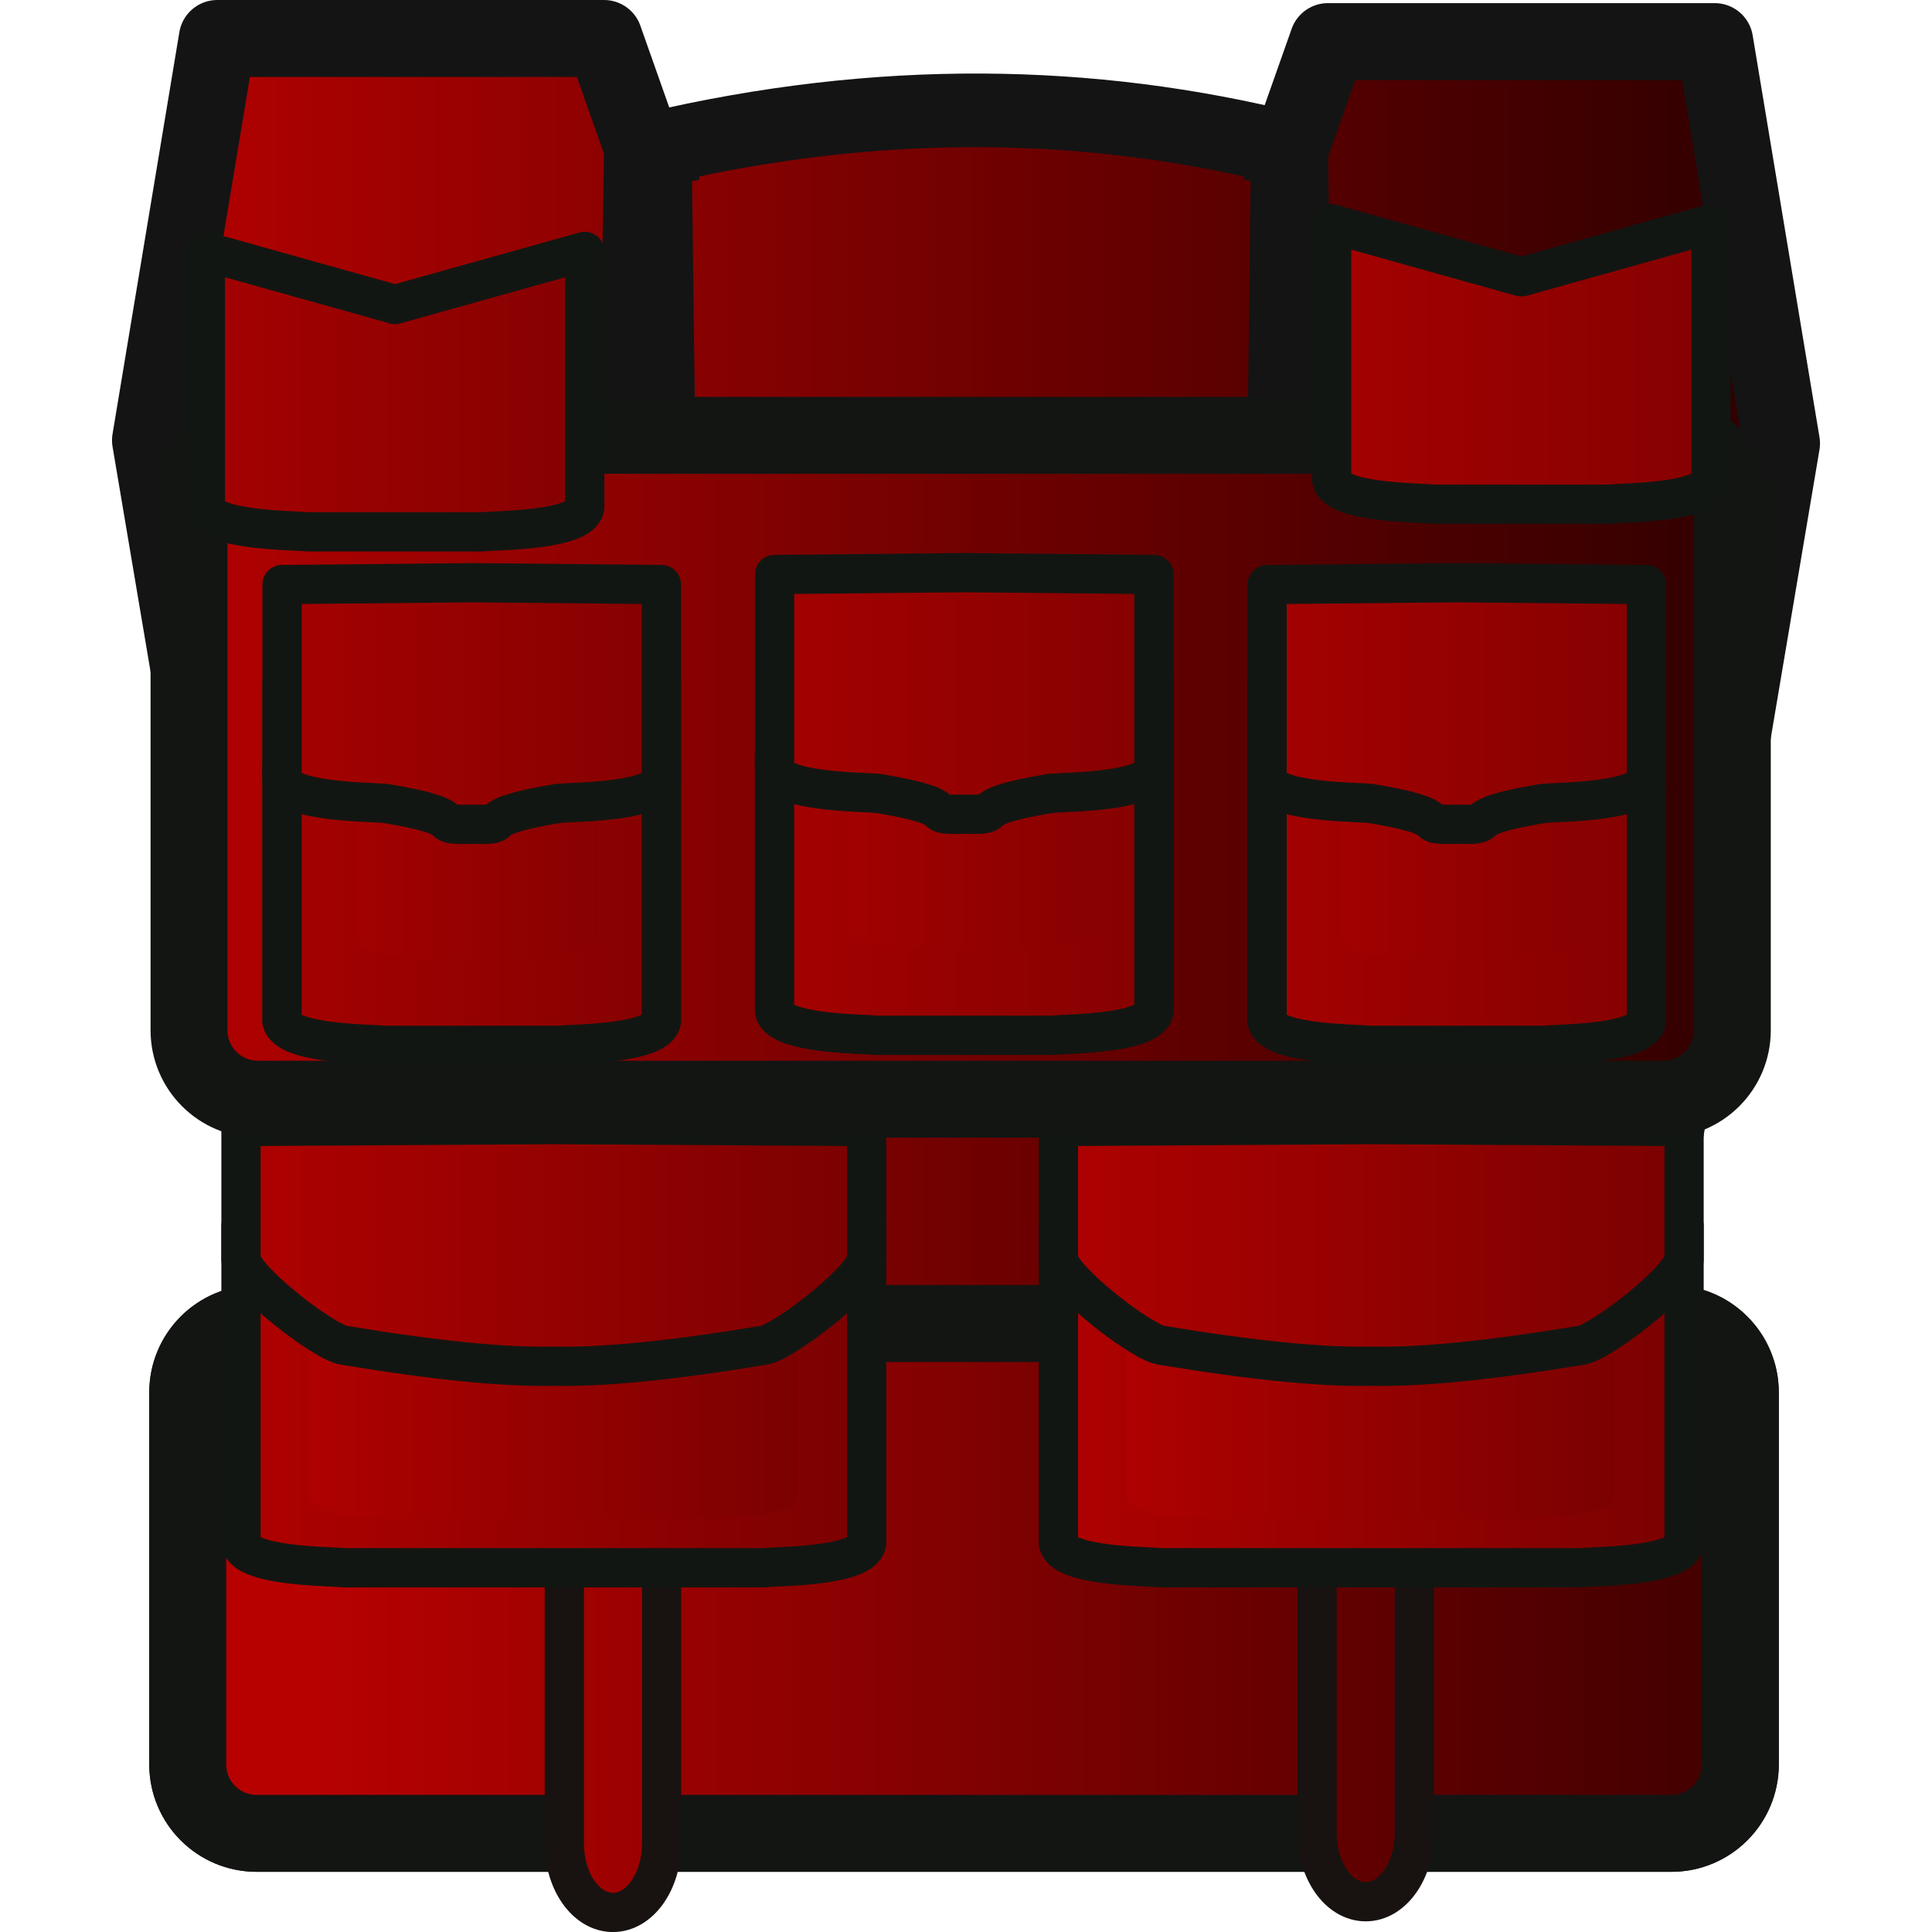
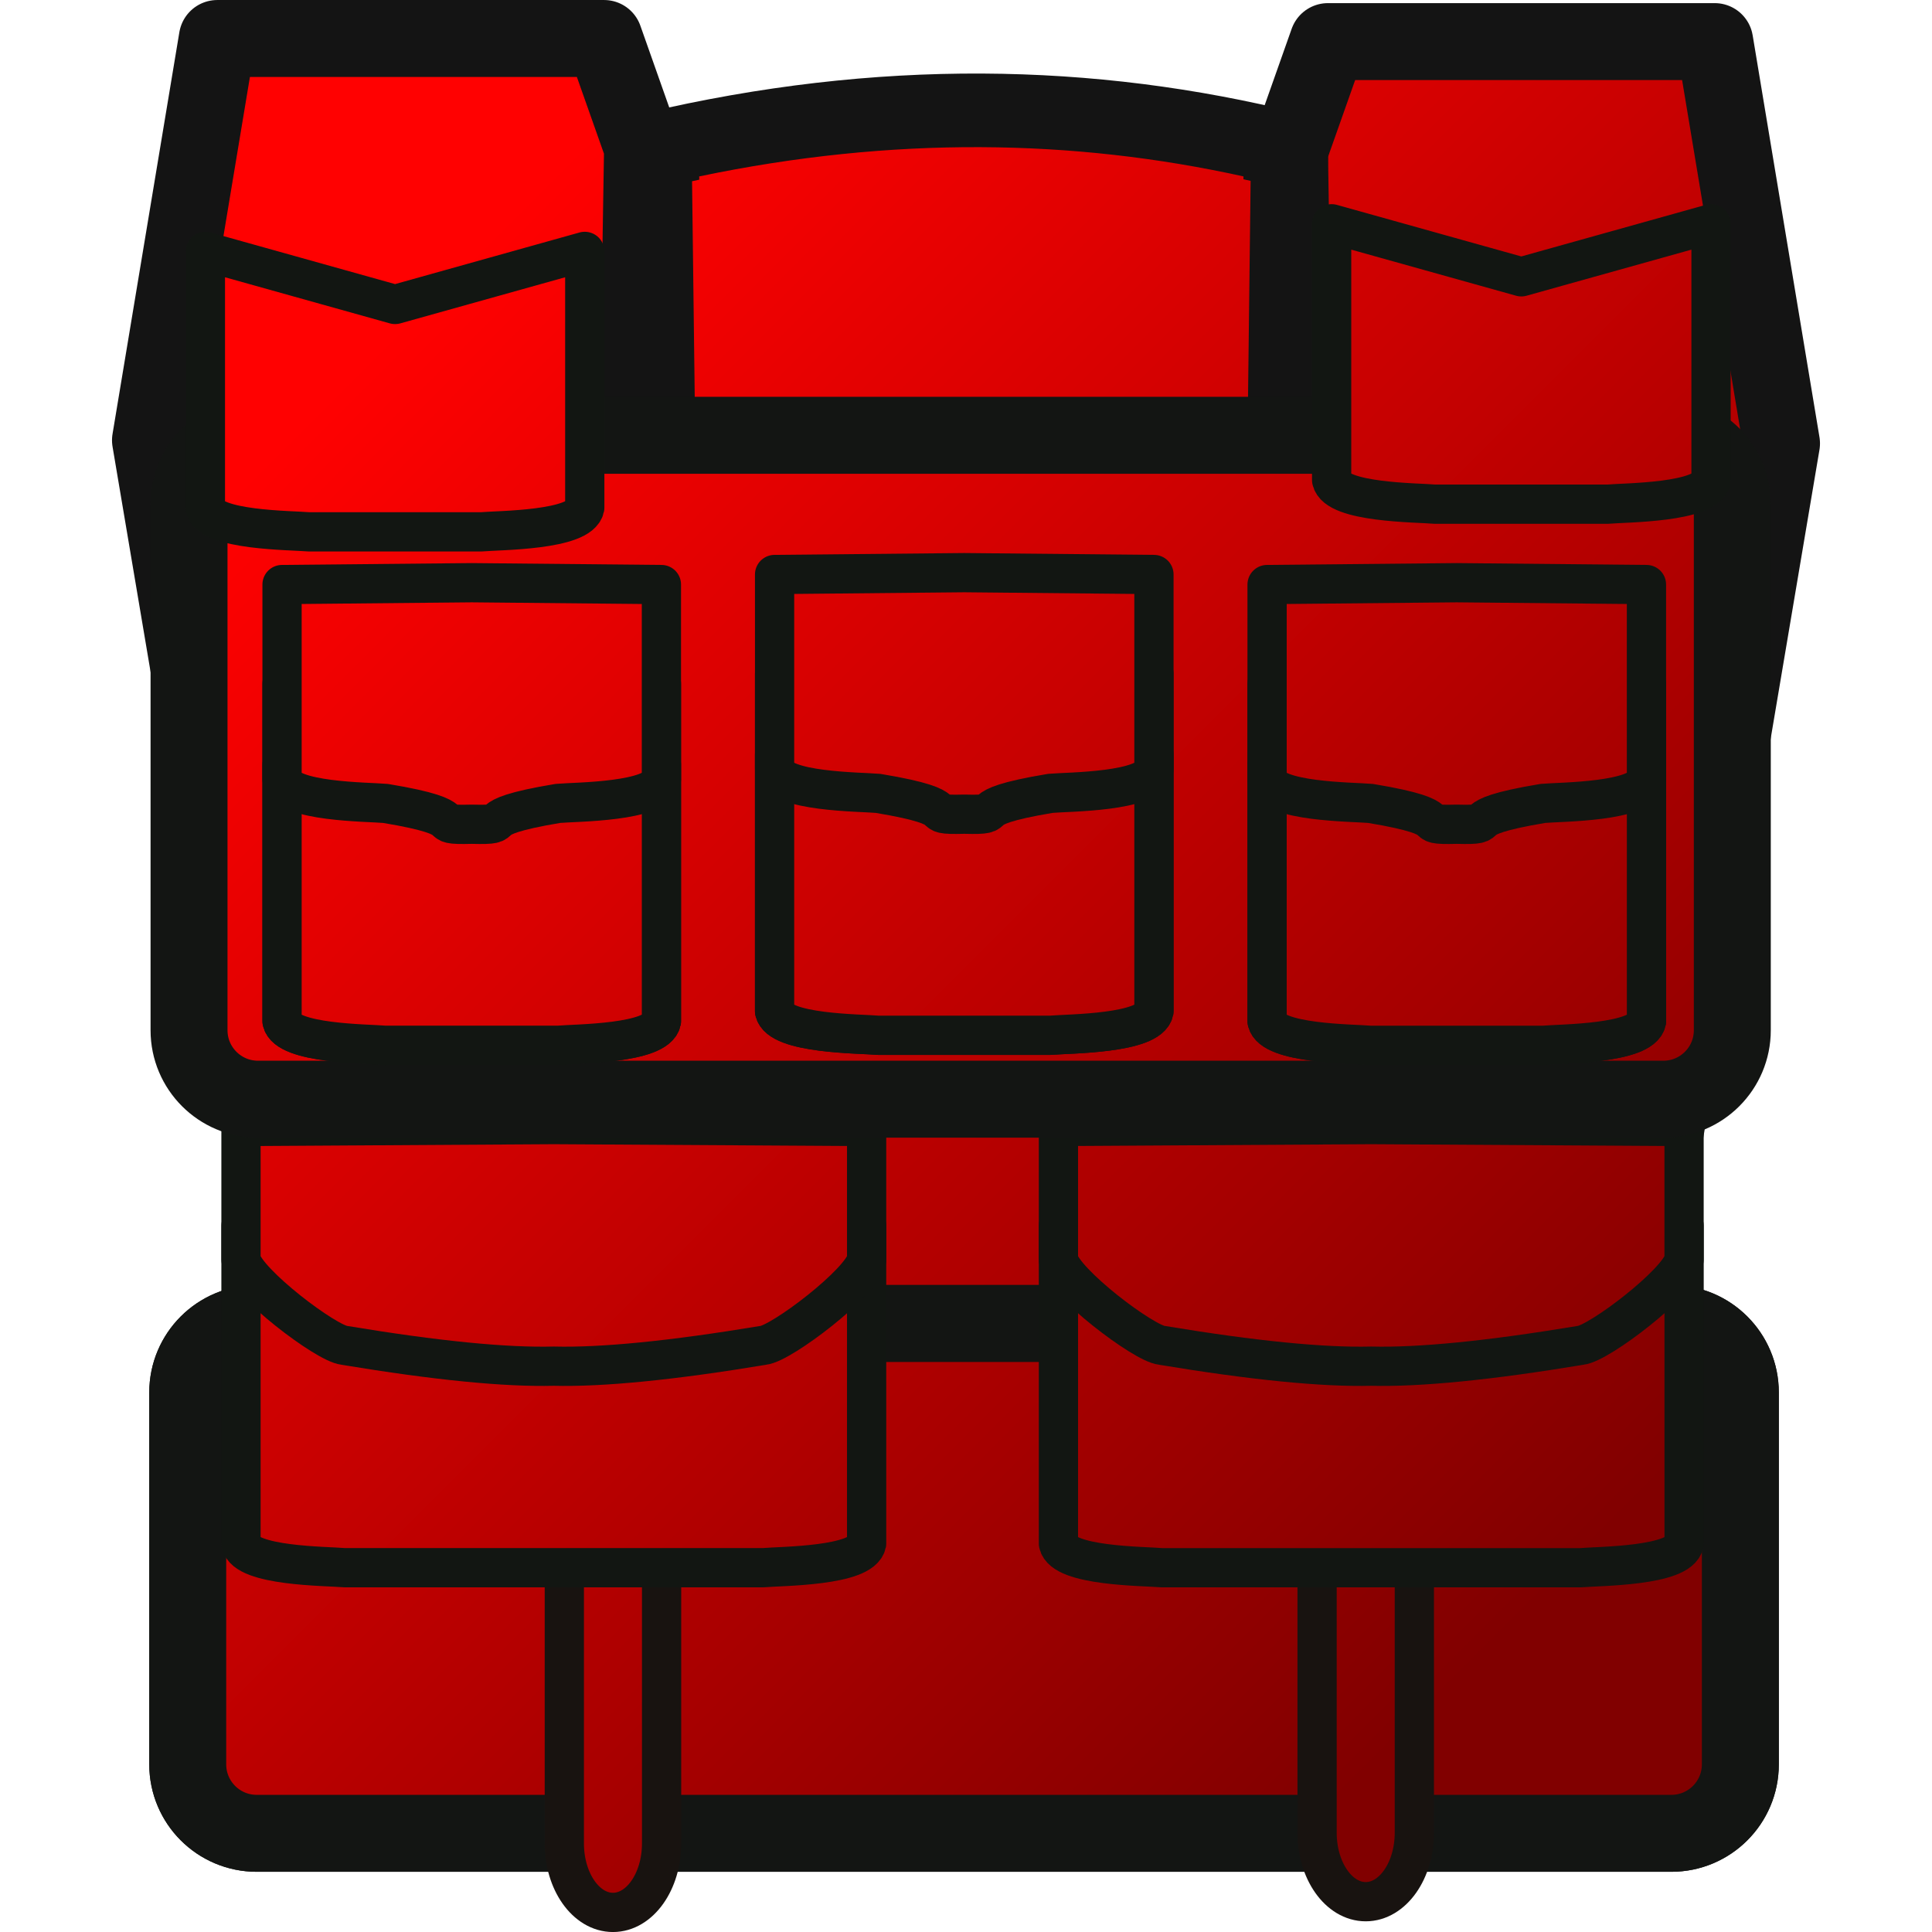
<svg xmlns="http://www.w3.org/2000/svg" xmlns:xlink="http://www.w3.org/1999/xlink" xml:space="preserve" width="64" height="64">
  <defs>
-     <linearGradient id="a">
-       <stop offset="0" style="stop-color:#b70101;stop-opacity:1" />
-       <stop offset="1" style="stop-color:#2b0000;stop-opacity:1" />
+     <linearGradient id="b">
+       <stop offset="0" style="stop-color:#ff0101;stop-opacity:1" />
+       <stop offset="1" style="stop-color:#810000;stop-opacity:1" />
    </linearGradient>
-     <linearGradient xlink:href="#a" id="b" x1="139.748" x2="341.78" y1="176.739" y2="176.739" gradientUnits="userSpaceOnUse" />
-     <linearGradient xlink:href="#a" id="c" x1="139.748" x2="341.78" y1="176.739" y2="176.739" gradientTransform="matrix(1.0197 0 0 1.0197 -5.373 -4.256)" gradientUnits="userSpaceOnUse" />
-     <linearGradient xlink:href="#a" id="d" x1="139.748" x2="341.78" y1="176.739" y2="176.739" gradientTransform="matrix(1.0197 0 0 1.0197 -5.373 -4.256)" gradientUnits="userSpaceOnUse" />
-     <linearGradient xlink:href="#a" id="f" x1="139.748" x2="341.78" y1="176.739" y2="176.739" gradientUnits="userSpaceOnUse" />
-     <linearGradient xlink:href="#a" id="g" x1="139.748" x2="341.78" y1="176.739" y2="176.739" gradientUnits="userSpaceOnUse" />
-     <linearGradient xlink:href="#a" id="h" x1="139.748" x2="341.78" y1="176.739" y2="176.739" gradientUnits="userSpaceOnUse" />
-     <linearGradient xlink:href="#a" id="e" x1="139.748" x2="341.78" y1="176.739" y2="176.739" gradientUnits="userSpaceOnUse" />
-     <linearGradient xlink:href="#a" id="j" x1="139.748" x2="341.78" y1="176.739" y2="176.739" gradientUnits="userSpaceOnUse" />
-     <linearGradient xlink:href="#a" id="k" x1="139.748" x2="341.78" y1="176.739" y2="176.739" gradientUnits="userSpaceOnUse" />
-     <linearGradient xlink:href="#a" id="l" x1="139.748" x2="341.78" y1="176.739" y2="176.739" gradientUnits="userSpaceOnUse" />
-     <linearGradient xlink:href="#a" id="m" x1="139.748" x2="341.78" y1="176.739" y2="176.739" gradientUnits="userSpaceOnUse" />
-     <linearGradient xlink:href="#a" id="n" x1="139.748" x2="341.78" y1="176.739" y2="176.739" gradientUnits="userSpaceOnUse" />
-     <linearGradient xlink:href="#a" id="o" x1="139.748" x2="341.78" y1="176.739" y2="176.739" gradientUnits="userSpaceOnUse" />
-     <linearGradient xlink:href="#a" id="p" x1="139.748" x2="341.78" y1="176.739" y2="176.739" gradientUnits="userSpaceOnUse" />
-     <linearGradient xlink:href="#a" id="i" x1="139.748" x2="341.78" y1="176.739" y2="176.739" gradientUnits="userSpaceOnUse" />
-     <linearGradient xlink:href="#a" id="r" x1="139.748" x2="341.78" y1="176.739" y2="176.739" gradientUnits="userSpaceOnUse" />
-     <linearGradient xlink:href="#a" id="s" x1="139.748" x2="341.78" y1="176.739" y2="176.739" gradientUnits="userSpaceOnUse" />
-     <linearGradient xlink:href="#a" id="t" x1="139.748" x2="341.78" y1="176.739" y2="176.739" gradientUnits="userSpaceOnUse" />
-     <linearGradient xlink:href="#a" id="u" x1="139.748" x2="341.78" y1="176.739" y2="176.739" gradientUnits="userSpaceOnUse" />
-     <linearGradient xlink:href="#a" id="v" x1="139.748" x2="341.78" y1="176.739" y2="176.739" gradientUnits="userSpaceOnUse" />
-     <linearGradient xlink:href="#a" id="w" x1="139.748" x2="341.78" y1="176.739" y2="176.739" gradientUnits="userSpaceOnUse" />
-     <linearGradient xlink:href="#a" id="x" x1="139.748" x2="341.78" y1="176.739" y2="176.739" gradientUnits="userSpaceOnUse" />
-     <linearGradient xlink:href="#a" id="y" x1="139.748" x2="341.78" y1="176.739" y2="176.739" gradientUnits="userSpaceOnUse" />
-     <linearGradient xlink:href="#a" id="z" x1="139.748" x2="341.78" y1="176.739" y2="176.739" gradientUnits="userSpaceOnUse" />
-     <linearGradient xlink:href="#a" id="q" x1="139.748" x2="341.78" y1="176.739" y2="176.739" gradientUnits="userSpaceOnUse" />
-     <linearGradient xlink:href="#a" id="B" x1="139.748" x2="341.78" y1="176.739" y2="176.739" gradientUnits="userSpaceOnUse" />
-     <linearGradient xlink:href="#a" id="C" x1="139.748" x2="341.78" y1="176.739" y2="176.739" gradientUnits="userSpaceOnUse" />
-     <linearGradient xlink:href="#a" id="D" x1="139.748" x2="341.78" y1="176.739" y2="176.739" gradientUnits="userSpaceOnUse" />
-     <linearGradient xlink:href="#a" id="A" x1="139.748" x2="341.78" y1="176.739" y2="176.739" gradientUnits="userSpaceOnUse" />
-     <linearGradient xlink:href="#a" id="E" x1="139.748" x2="341.78" y1="176.739" y2="176.739" gradientUnits="userSpaceOnUse" />
-     <linearGradient xlink:href="#a" id="F" x1="139.748" x2="341.78" y1="176.739" y2="176.739" gradientUnits="userSpaceOnUse" />
-     <linearGradient xlink:href="#a" id="G" x1="139.748" x2="341.78" y1="176.739" y2="176.739" gradientUnits="userSpaceOnUse" />
-     <linearGradient xlink:href="#a" id="H" x1="139.748" x2="341.78" y1="176.739" y2="176.739" gradientTransform="matrix(1.0197 0 0 1.0197 -5.373 -4.256)" gradientUnits="userSpaceOnUse" />
-     <linearGradient xlink:href="#a" id="J" x1="139.748" x2="341.78" y1="176.739" y2="176.739" gradientUnits="userSpaceOnUse" />
-     <linearGradient xlink:href="#a" id="L" x1="139.748" x2="341.78" y1="176.739" y2="176.739" gradientUnits="userSpaceOnUse" />
-     <linearGradient xlink:href="#a" id="M" x1="139.748" x2="341.78" y1="176.739" y2="176.739" gradientUnits="userSpaceOnUse" />
-     <linearGradient xlink:href="#a" id="N" x1="139.748" x2="341.78" y1="176.739" y2="176.739" gradientUnits="userSpaceOnUse" />
-     <linearGradient xlink:href="#a" id="K" x1="139.748" x2="341.78" y1="176.739" y2="176.739" gradientUnits="userSpaceOnUse" />
-     <linearGradient xlink:href="#a" id="I" x1="139.748" x2="341.78" y1="176.739" y2="176.739" gradientUnits="userSpaceOnUse" />
-     <linearGradient xlink:href="#a" id="P" x1="139.748" x2="341.78" y1="176.739" y2="176.739" gradientUnits="userSpaceOnUse" />
-     <linearGradient xlink:href="#a" id="R" x1="139.748" x2="341.78" y1="176.739" y2="176.739" gradientUnits="userSpaceOnUse" />
-     <linearGradient xlink:href="#a" id="S" x1="139.748" x2="341.78" y1="176.739" y2="176.739" gradientUnits="userSpaceOnUse" />
-     <linearGradient xlink:href="#a" id="T" x1="139.748" x2="341.78" y1="176.739" y2="176.739" gradientUnits="userSpaceOnUse" />
-     <linearGradient xlink:href="#a" id="Q" x1="139.748" x2="341.78" y1="176.739" y2="176.739" gradientUnits="userSpaceOnUse" />
-     <linearGradient xlink:href="#a" id="O" x1="139.748" x2="341.78" y1="176.739" y2="176.739" gradientUnits="userSpaceOnUse" />
-     <linearGradient xlink:href="#a" id="V" x1="139.748" x2="341.78" y1="176.739" y2="176.739" gradientUnits="userSpaceOnUse" />
-     <linearGradient xlink:href="#a" id="U" x1="139.748" x2="341.78" y1="176.739" y2="176.739" gradientUnits="userSpaceOnUse" />
-     <linearGradient xlink:href="#a" id="X" x1="139.748" x2="341.78" y1="176.739" y2="176.739" gradientUnits="userSpaceOnUse" />
-     <linearGradient xlink:href="#a" id="W" x1="139.748" x2="341.78" y1="176.739" y2="176.739" gradientUnits="userSpaceOnUse" />
-     <linearGradient xlink:href="#a" id="Z" x1="139.748" x2="341.78" y1="176.739" y2="176.739" gradientUnits="userSpaceOnUse" />
-     <linearGradient xlink:href="#a" id="ab" x1="139.748" x2="341.78" y1="176.739" y2="176.739" gradientUnits="userSpaceOnUse" />
-     <linearGradient xlink:href="#a" id="ac" x1="139.748" x2="341.78" y1="176.739" y2="176.739" gradientUnits="userSpaceOnUse" />
-     <linearGradient xlink:href="#a" id="ad" x1="139.748" x2="341.78" y1="176.739" y2="176.739" gradientUnits="userSpaceOnUse" />
-     <linearGradient xlink:href="#a" id="aa" x1="139.748" x2="341.78" y1="176.739" y2="176.739" gradientUnits="userSpaceOnUse" />
-     <linearGradient xlink:href="#a" id="Y" x1="139.748" x2="341.78" y1="176.739" y2="176.739" gradientUnits="userSpaceOnUse" />
+     <linearGradient xlink:href="#b" id="c" x1="11.997" x2="52.004" y1="11.997" y2="52.004" gradientUnits="userSpaceOnUse" />
  </defs>
-   <g stroke-miterlimit="10" data-paper-data="{&quot;isPaintingLayer&quot;:true}" style="mix-blend-mode:normal;fill:url(#b);fill-opacity:1" transform="matrix(.27464 0 0 .27464 -33.95 -16.326)">
-     <path d="m201.118 77.22-4.64-13.134h-46.65l-8.059 48.468 15.183 89.911H199.1z" style="fill:url(#c);fill-opacity:1;stroke:#141414;stroke-width:9.282;stroke-linecap:round;stroke-linejoin:round;stroke-miterlimit:2;stroke-dasharray:none;stroke-opacity:1" />
-     <path d="m279.148 77.597 4.641-13.134h46.65l8.059 48.468-15.183 89.911h-42.148z" style="mix-blend-mode:normal;fill:url(#d);fill-opacity:1;stroke:#141414;stroke-width:9.282;stroke-linecap:round;stroke-linejoin:round;stroke-miterlimit:2;stroke-dasharray:none;stroke-opacity:1" />
-     <g style="mix-blend-mode:normal;fill:url(#e);fill-opacity:1" transform="matrix(1.0197 0 0 1.0197 -5.373 -8.033)">
-       <path d="m240.133 170.16-36.741-6.79-8.824 14.904 45.565 72.33 45.566-72.33-8.824-14.904z" style="fill:url(#f);fill-opacity:1;stroke:none;stroke-width:9.103;stroke-linecap:round;stroke-linejoin:round;stroke-miterlimit:2;stroke-dasharray:none;stroke-opacity:1" />
-       <path d="m239.546 170.16-36.154-6.79-8.824 14.904 45.565 17.566 45.566-17.566-9.411-14.904z" style="fill:url(#g);fill-opacity:1;stroke:none;stroke-width:9.103;stroke-linecap:round;stroke-linejoin:round;stroke-miterlimit:2;stroke-dasharray:none;stroke-opacity:1" />
-       <path d="m240.133 170.16-36.741-6.79-8.824 14.904 45.565 72.33 45.566-72.33-8.824-14.904z" style="mix-blend-mode:normal;fill:url(#h);fill-opacity:1;stroke:#141414;stroke-width:9.103;stroke-linecap:round;stroke-linejoin:round;stroke-miterlimit:2;stroke-dasharray:none;stroke-opacity:1" />
-     </g>
-     <g style="fill:url(#i);fill-opacity:1" transform="matrix(1.0197 0 0 1.0197 -4.087 -3.88)">
-       <path d="m202.725 97.893.222 17.99 37.186 14.81 37.409-32.283.222-18.507h-75.262z" style="fill:url(#j);fill-opacity:1;stroke:#141414;stroke-width:9.103;stroke-linecap:round;stroke-linejoin:round;stroke-miterlimit:2;stroke-dasharray:none;stroke-opacity:1" />
-       <path d="m202.947 115.883-.445-35.98c26.805-6.3 51.775-5.833 75.262 0l-.444 37.013-37.187 13.778z" style="fill:url(#k);fill-opacity:1;stroke:#141414;stroke-width:9.103;stroke-linecap:round;stroke-linejoin:round;stroke-miterlimit:2;stroke-dasharray:none;stroke-opacity:1" />
-       <path d="m208.324 110.337-.38-27.369c22.928-4.792 44.288-4.438 64.38 0l-.381 28.155-31.81 10.48z" style="mix-blend-mode:normal;fill:url(#l);fill-opacity:1;stroke:none;stroke-width:7.343;stroke-linecap:round;stroke-linejoin:round;stroke-miterlimit:2;stroke-dasharray:none;stroke-opacity:1" />
-       <path d="m202.947 115.883 37.186 14.81-36.741 32.677z" style="fill:url(#m);fill-opacity:1;stroke:#141414;stroke-width:9.103;stroke-linecap:round;stroke-linejoin:round;stroke-miterlimit:2;stroke-dasharray:none;stroke-opacity:1" />
-       <path d="m276.732 115.883-37.186 14.81 18.023 78.933 18.719-46.256z" style="mix-blend-mode:normal;fill:url(#n);fill-opacity:1;stroke:#141414;stroke-width:9.103;stroke-linecap:round;stroke-linejoin:round;stroke-miterlimit:2;stroke-dasharray:none;stroke-opacity:1" />
-       <ellipse cx="222.271" cy="153.132" rx="6.211" ry="14.707" style="fill:url(#o);fill-opacity:1;stroke:#141414;stroke-width:4.643;stroke-linecap:round;stroke-linejoin:round;stroke-miterlimit:2;stroke-dasharray:none;stroke-opacity:1" />
-       <ellipse cx="256.155" cy="153.132" rx="6.211" ry="14.707" style="mix-blend-mode:normal;fill:url(#p);fill-opacity:1;stroke:#141414;stroke-width:4.643;stroke-linecap:round;stroke-linejoin:round;stroke-miterlimit:2;stroke-dasharray:none;stroke-opacity:1" />
-     </g>
-     <g style="fill:url(#q);fill-opacity:1" transform="matrix(1.0197 0 0 1.0197 18.29 -131.668)">
-       <rect width="183.651" height="60.305" x="125.498" y="343.976" rx="8.156" ry="8.156" style="fill:url(#r);fill-opacity:1;stroke:#131513;stroke-width:9.103;stroke-linecap:round;stroke-linejoin:round;stroke-miterlimit:2;stroke-dasharray:none;stroke-opacity:1" />
-       <rect width="182.732" height="19.258" x="125.498" y="343.976" rx="8.156" ry="8.156" style="fill:url(#s);fill-opacity:1;stroke:none;stroke-width:9.103;stroke-linecap:round;stroke-linejoin:round;stroke-miterlimit:2;stroke-dasharray:none;stroke-opacity:1" />
-       <rect width="182.732" height="19.258" x="125.958" y="383.757" rx="8.156" ry="8.156" style="mix-blend-mode:normal;fill:url(#t);fill-opacity:1;stroke:none;stroke-width:9.103;stroke-linecap:round;stroke-linejoin:round;stroke-miterlimit:2;stroke-dasharray:none;stroke-opacity:1" />
-       <rect width="182.732" height="19.258" x="125.958" y="353.605" rx="8.156" ry="8.156" style="mix-blend-mode:normal;fill:url(#u);fill-opacity:1;stroke:none;stroke-width:9.103;stroke-linecap:round;stroke-linejoin:round;stroke-miterlimit:2;stroke-dasharray:none;stroke-opacity:1" />
-       <rect width="182.732" height="38.516" x="125.958" y="353.605" rx="8.156" ry="8.156" style="mix-blend-mode:normal;fill:url(#v);fill-opacity:1;stroke:none;stroke-width:12.874;stroke-linecap:round;stroke-linejoin:round;stroke-miterlimit:2;stroke-dasharray:none;stroke-opacity:1" />
-       <rect width="182.732" height="19.258" x="125.958" y="363.867" rx="8.156" ry="8.156" style="mix-blend-mode:normal;fill:url(#w);fill-opacity:1;stroke:none;stroke-width:9.103;stroke-linecap:round;stroke-linejoin:round;stroke-miterlimit:2;stroke-dasharray:none;stroke-opacity:1" />
-       <rect width="183.651" height="60.305" x="125.498" y="343.976" rx="8.156" ry="8.156" style="mix-blend-mode:normal;fill:url(#x);fill-opacity:1;stroke:#131513;stroke-width:9.103;stroke-linecap:round;stroke-linejoin:round;stroke-miterlimit:2;stroke-dasharray:none;stroke-opacity:1" />
-       <rect width="11.506" height="79.012" x="170.044" y="334.623" rx="8.156" ry="8.156" style="fill:url(#y);fill-opacity:1;stroke:#181310;stroke-width:4.643;stroke-linecap:round;stroke-linejoin:round;stroke-miterlimit:2;stroke-dasharray:none;stroke-opacity:1" />
-       <rect width="11.506" height="79.012" x="259.086" y="333.357" rx="8.156" ry="8.156" style="mix-blend-mode:normal;fill:url(#z);fill-opacity:1;stroke:#181310;stroke-width:4.643;stroke-linecap:round;stroke-linejoin:round;stroke-miterlimit:2;stroke-dasharray:none;stroke-opacity:1" />
-     </g>
-     <g style="fill:url(#A);fill-opacity:1" transform="matrix(1.0197 0 0 1.0197 -5.373 -4.256)">
-       <path d="m189.057 119.684-37.002-6.557v37.593c.56 2.703 10.112 2.67 12.241 2.863h49.522c2.13-.192 11.682-.16 12.241-2.863v-37.593z" style="mix-blend-mode:normal;fill:url(#B);fill-opacity:1;stroke:#121612;stroke-width:4.643;stroke-linecap:round;stroke-linejoin:round;stroke-miterlimit:2;stroke-dasharray:none;stroke-opacity:1" transform="translate(2.948 94.33)" />
-       <path d="m189.057 120.183-37.002.227v30.31c.56 2.703 10.112 2.67 12.241 2.863h49.522c2.13-.192 11.682-.16 12.241-2.863v-30.31z" style="mix-blend-mode:normal;fill:url(#C);fill-opacity:1;stroke:none;stroke-width:4.643;stroke-linecap:round;stroke-linejoin:round;stroke-miterlimit:2;stroke-dasharray:none;stroke-opacity:1" transform="matrix(.77944 0 0 .89791 44.528 104.158)" />
-       <path d="m189.057 120.183-37.002.227v15.745c.56 2.703 10.112 9.954 12.241 10.145 10.88 1.805 19.078 2.604 24.761 2.46 5.684.144 13.882-.655 24.761-2.46 2.13-.191 11.682-7.442 12.241-10.145V120.41z" style="mix-blend-mode:normal;fill:url(#D);fill-opacity:1;stroke:#121612;stroke-width:4.643;stroke-linecap:round;stroke-linejoin:round;stroke-miterlimit:2;stroke-dasharray:none;stroke-opacity:1" transform="translate(2.948 75.31)" />
-     </g>
-     <g style="fill:url(#b);fill-opacity:1" transform="translate(7.282)">
-       <path d="m189.057 119.684-37.002-6.557v37.593c.56 2.703 10.112 2.67 12.241 2.863h49.522c2.13-.192 11.682-.16 12.241-2.863v-37.593z" style="mix-blend-mode:normal;fill:url(#E);fill-opacity:1;stroke:#121612;stroke-width:4.643;stroke-linecap:round;stroke-linejoin:round;stroke-miterlimit:2;stroke-dasharray:none;stroke-opacity:1" transform="matrix(1.0197 0 0 1.0197 88.95 91.932)" />
-       <path d="m189.057 120.183-37.002.227v30.31c.56 2.703 10.112 2.67 12.241 2.863h49.522c2.13-.192 11.682-.16 12.241-2.863v-30.31z" style="mix-blend-mode:normal;fill:url(#F);fill-opacity:1;stroke:none;stroke-width:4.643;stroke-linecap:round;stroke-linejoin:round;stroke-miterlimit:2;stroke-dasharray:none;stroke-opacity:1" transform="matrix(.79479 0 0 .9156 131.349 101.953)" />
-       <path d="m189.057 120.183-37.002.227v15.745c.56 2.703 10.112 9.954 12.241 10.145 10.88 1.805 19.078 2.604 24.761 2.46 5.684.144 13.882-.655 24.761-2.46 2.13-.191 11.682-7.442 12.241-10.145V120.41z" style="mix-blend-mode:normal;fill:url(#G);fill-opacity:1;stroke:#121612;stroke-width:4.643;stroke-linecap:round;stroke-linejoin:round;stroke-miterlimit:2;stroke-dasharray:none;stroke-opacity:1" transform="matrix(1.0197 0 0 1.0197 88.95 72.536)" />
-     </g>
-     <rect width="186.144" height="80.077" x="146.418" y="111.952" rx="8.317" ry="8.317" style="mix-blend-mode:normal;fill:url(#H);fill-opacity:1;stroke:#131513;stroke-width:9.282;stroke-linecap:round;stroke-linejoin:round;stroke-miterlimit:2;stroke-dasharray:none;stroke-opacity:1" />
-     <g style="mix-blend-mode:normal;fill:url(#I);fill-opacity:1" transform="matrix(1.0197 0 0 1.0197 -121.957 151.57)">
-       <path d="m189.057 119.405-22.437-6.278v30.31c.56 2.704 10.112 2.672 12.241 2.863h20.392c2.13-.191 11.682-.16 12.242-2.863v-30.31z" style="mix-blend-mode:normal;fill:url(#J);fill-opacity:1;stroke:#121612;stroke-width:4.643;stroke-linecap:round;stroke-linejoin:round;stroke-miterlimit:2;stroke-dasharray:none;stroke-opacity:1" transform="translate(107.57 -112.995)" />
-       <g style="mix-blend-mode:normal;fill:url(#K);fill-opacity:1" transform="translate(95.797 -121.342)">
-         <path d="m189.057 119.405-22.437-6.278v39.903c.56 2.704 10.112 2.671 12.241 2.863h20.392c2.13-.192 11.682-.16 12.242-2.863v-39.903z" style="fill:url(#L);fill-opacity:1;stroke:#121612;stroke-width:4.643;stroke-linecap:round;stroke-linejoin:round;stroke-miterlimit:2;stroke-dasharray:none;stroke-opacity:1" transform="translate(11.774 -1.247)" />
-         <path d="m189.057 120.198-18.316.212v30.31c.56 2.703 10.112 2.67 12.242 2.863h12.149c2.13-.192 11.681-.16 12.241-2.863v-30.31z" style="mix-blend-mode:normal;fill:url(#M);fill-opacity:1;stroke:none;stroke-width:4.643;stroke-linecap:round;stroke-linejoin:round;stroke-miterlimit:2;stroke-dasharray:none;stroke-opacity:1" transform="matrix(.77944 0 0 .89791 54.085 6.576)" />
-         <path d="m189.057 120.192-22.437.218v23.027c.56 2.704 10.112 2.672 12.241 2.863 10.879 1.805 4.513 2.604 10.196 2.46 5.684.144-.682-.655 10.196-2.46 2.13-.191 11.682-.16 12.242-2.863V120.41z" style="mix-blend-mode:normal;fill:url(#N);fill-opacity:1;stroke:#121612;stroke-width:4.643;stroke-linecap:round;stroke-linejoin:round;stroke-miterlimit:2;stroke-dasharray:none;stroke-opacity:1" transform="translate(11.774 -20.268)" />
-       </g>
-     </g>
-     <g style="mix-blend-mode:normal;fill:url(#O);fill-opacity:1" transform="matrix(1.0197 0 0 1.0197 -3.144 151.57)">
-       <path d="m189.057 119.405-22.437-6.278v30.31c.56 2.704 10.112 2.672 12.241 2.863h20.392c2.13-.191 11.682-.16 12.242-2.863v-30.31z" style="mix-blend-mode:normal;fill:url(#P);fill-opacity:1;stroke:#121612;stroke-width:4.643;stroke-linecap:round;stroke-linejoin:round;stroke-miterlimit:2;stroke-dasharray:none;stroke-opacity:1" transform="translate(107.57 -112.995)" />
-       <g style="mix-blend-mode:normal;fill:url(#Q);fill-opacity:1" transform="translate(95.797 -121.342)">
-         <path d="m189.057 119.405-22.437-6.278v39.903c.56 2.704 10.112 2.671 12.241 2.863h20.392c2.13-.192 11.682-.16 12.242-2.863v-39.903z" style="fill:url(#R);fill-opacity:1;stroke:#121612;stroke-width:4.643;stroke-linecap:round;stroke-linejoin:round;stroke-miterlimit:2;stroke-dasharray:none;stroke-opacity:1" transform="translate(11.774 -1.247)" />
-         <path d="m189.057 120.198-18.316.212v30.31c.56 2.703 10.112 2.67 12.242 2.863h12.149c2.13-.192 11.681-.16 12.241-2.863v-30.31z" style="mix-blend-mode:normal;fill:url(#S);fill-opacity:1;stroke:none;stroke-width:4.643;stroke-linecap:round;stroke-linejoin:round;stroke-miterlimit:2;stroke-dasharray:none;stroke-opacity:1" transform="matrix(.77944 0 0 .89791 54.085 6.576)" />
-         <path d="m189.057 120.192-22.437.218v23.027c.56 2.704 10.112 2.672 12.241 2.863 10.879 1.805 4.513 2.604 10.196 2.46 5.684.144-.682-.655 10.196-2.46 2.13-.191 11.682-.16 12.242-2.863V120.41z" style="mix-blend-mode:normal;fill:url(#T);fill-opacity:1;stroke:#121612;stroke-width:4.643;stroke-linecap:round;stroke-linejoin:round;stroke-miterlimit:2;stroke-dasharray:none;stroke-opacity:1" transform="translate(11.774 -20.268)" />
-       </g>
-     </g>
-     <g style="fill:url(#U);fill-opacity:1">
-       <path d="m189.057 119.405-22.437-6.278v30.31c.56 2.704 10.112 2.672 12.241 2.863h20.392c2.13-.191 11.682-.16 12.242-2.863v-30.31z" style="mix-blend-mode:normal;fill:url(#V);fill-opacity:1;stroke:#121612;stroke-width:4.643;stroke-linecap:round;stroke-linejoin:round;stroke-miterlimit:2;stroke-dasharray:none;stroke-opacity:1" transform="matrix(1.0197 0 0 1.0197 114.333 -28.92)" />
-     </g>
-     <g style="mix-blend-mode:normal;fill:url(#W);fill-opacity:1">
-       <path d="m189.057 119.405-22.437-6.278v30.31c.56 2.704 10.112 2.672 12.241 2.863h20.392c2.13-.191 11.682-.16 12.242-2.863v-30.31z" style="mix-blend-mode:normal;fill:url(#X);fill-opacity:1;stroke:#121612;stroke-width:4.643;stroke-linecap:round;stroke-linejoin:round;stroke-miterlimit:2;stroke-dasharray:none;stroke-opacity:1" transform="matrix(1.0197 0 0 1.0197 -21.513 -25.586)" />
-     </g>
-     <g style="mix-blend-mode:normal;fill:url(#Y);fill-opacity:1" transform="matrix(1.0197 0 0 1.0197 -62.55 150.358)">
-       <path d="m189.057 119.405-22.437-6.278v30.31c.56 2.704 10.112 2.672 12.241 2.863h20.392c2.13-.191 11.682-.16 12.242-2.863v-30.31z" style="mix-blend-mode:normal;fill:url(#Z);fill-opacity:1;stroke:#121612;stroke-width:4.643;stroke-linecap:round;stroke-linejoin:round;stroke-miterlimit:2;stroke-dasharray:none;stroke-opacity:1" transform="translate(107.57 -112.995)" />
-       <g style="mix-blend-mode:normal;fill:url(#aa);fill-opacity:1" transform="translate(95.797 -121.342)">
-         <path d="m189.057 119.405-22.437-6.278v39.903c.56 2.704 10.112 2.671 12.241 2.863h20.392c2.13-.192 11.682-.16 12.242-2.863v-39.903z" style="fill:url(#ab);fill-opacity:1;stroke:#121612;stroke-width:4.643;stroke-linecap:round;stroke-linejoin:round;stroke-miterlimit:2;stroke-dasharray:none;stroke-opacity:1" transform="translate(11.774 -1.247)" />
-         <path d="m189.057 120.198-18.316.212v30.31c.56 2.703 10.112 2.67 12.242 2.863h12.149c2.13-.192 11.681-.16 12.241-2.863v-30.31z" style="mix-blend-mode:normal;fill:url(#ac);fill-opacity:1;stroke:none;stroke-width:4.643;stroke-linecap:round;stroke-linejoin:round;stroke-miterlimit:2;stroke-dasharray:none;stroke-opacity:1" transform="matrix(.77944 0 0 .89791 54.085 6.576)" />
-         <path d="m189.057 120.192-22.437.218v23.027c.56 2.704 10.112 2.672 12.241 2.863 10.879 1.805 4.513 2.604 10.196 2.46 5.684.144-.682-.655 10.196-2.46 2.13-.191 11.682-.16 12.242-2.863V120.41z" style="mix-blend-mode:normal;fill:url(#ad);fill-opacity:1;stroke:#121612;stroke-width:4.643;stroke-linecap:round;stroke-linejoin:round;stroke-miterlimit:2;stroke-dasharray:none;stroke-opacity:1" transform="translate(11.774 -20.268)" />
-       </g>
-     </g>
+   <g style="fill:url(#c);fill-opacity:1">
+     <path d="m21.285 4.882-1.274-3.607H7.199l-2.214 13.31 4.17 24.694h11.576ZM42.715 4.985l1.275-3.607h12.812l2.213 13.311-4.17 24.694H43.27Z" style="mix-blend-mode:normal;fill:url(#c);fill-opacity:1;stroke:#141414;stroke-width:2.549;stroke-linecap:round;stroke-linejoin:round;stroke-miterlimit:2;stroke-dasharray:none;stroke-opacity:1" />
+     <path d="m31.824 29.121-10.29-1.901-2.47 4.174 12.76 20.256 12.76-20.256-2.47-4.174Z" style="mix-blend-mode:normal;fill:url(#c);fill-opacity:1;stroke:none;stroke-width:2.549;stroke-linecap:round;stroke-linejoin:round;stroke-miterlimit:2;stroke-dasharray:none;stroke-opacity:1" />
+     <path d="M31.66 29.121 21.533 27.22l-2.47 4.174 12.76 4.919 12.76-4.92-2.635-4.173z" style="mix-blend-mode:normal;fill:url(#c);fill-opacity:1;stroke:none;stroke-width:2.549;stroke-linecap:round;stroke-linejoin:round;stroke-miterlimit:2;stroke-dasharray:none;stroke-opacity:1" />
+     <path d="m31.824 29.121-10.29-1.901-2.47 4.174 12.76 20.256 12.76-20.256-2.47-4.174ZM21.7 10.023l.063 5.038 10.414 4.148 10.476-9.04.062-5.184H21.638Z" style="mix-blend-mode:normal;fill:url(#c);fill-opacity:1;stroke:#141414;stroke-width:2.549;stroke-linecap:round;stroke-linejoin:round;stroke-miterlimit:2;stroke-dasharray:none;stroke-opacity:1" />
+     <path d="m21.763 15.061-.125-10.076c7.507-1.764 14.5-1.633 21.077 0l-.124 10.366-10.414 3.858Z" style="mix-blend-mode:normal;fill:url(#c);fill-opacity:1;stroke:#141414;stroke-width:2.549;stroke-linecap:round;stroke-linejoin:round;stroke-miterlimit:2;stroke-dasharray:none;stroke-opacity:1" />
+     <path d="m23.269 13.508-.107-7.664c6.421-1.342 12.403-1.243 18.03 0l-.107 7.884-8.908 2.935z" style="mix-blend-mode:normal;fill:url(#c);fill-opacity:1;stroke:none;stroke-width:2.056;stroke-linecap:round;stroke-linejoin:round;stroke-miterlimit:2;stroke-dasharray:none;stroke-opacity:1" />
+     <path d="m21.763 15.061 10.414 4.148-10.29 9.151z" style="mix-blend-mode:normal;fill:url(#c);fill-opacity:1;stroke:#141414;stroke-width:2.549;stroke-linecap:round;stroke-linejoin:round;stroke-miterlimit:2;stroke-dasharray:none;stroke-opacity:1" />
+     <path d="M42.426 15.061 32.013 19.21l5.047 22.105 5.242-12.954Z" style="mix-blend-mode:normal;fill:url(#c);fill-opacity:1;stroke:#141414;stroke-width:2.549;stroke-linecap:round;stroke-linejoin:round;stroke-miterlimit:2;stroke-dasharray:none;stroke-opacity:1" />
+     <ellipse cx="27.175" cy="25.493" rx="1.739" ry="4.119" style="mix-blend-mode:normal;fill:url(#c);fill-opacity:1;stroke:#141414;stroke-width:1.3;stroke-linecap:round;stroke-linejoin:round;stroke-miterlimit:2;stroke-dasharray:none;stroke-opacity:1" />
+     <ellipse cx="36.664" cy="25.493" rx="1.739" ry="4.119" style="mix-blend-mode:normal;fill:url(#c);fill-opacity:1;stroke:#141414;stroke-width:1.3;stroke-linecap:round;stroke-linejoin:round;stroke-miterlimit:2;stroke-dasharray:none;stroke-opacity:1" />
+     <rect width="51.432" height="16.888" x="6.219" y="43.843" rx="2.284" ry="2.284" style="mix-blend-mode:normal;fill:url(#c);fill-opacity:1;stroke:#131513;stroke-width:2.549;stroke-linecap:round;stroke-linejoin:round;stroke-miterlimit:2;stroke-dasharray:none;stroke-opacity:1" />
+     <rect width="51.174" height="5.393" x="6.219" y="43.843" rx="2.284" ry="2.284" style="mix-blend-mode:normal;fill:url(#c);fill-opacity:1;stroke:none;stroke-width:2.549;stroke-linecap:round;stroke-linejoin:round;stroke-miterlimit:2;stroke-dasharray:none;stroke-opacity:1" />
+     <rect width="51.174" height="5.393" x="6.348" y="54.984" rx="2.284" ry="2.284" style="mix-blend-mode:normal;fill:url(#c);fill-opacity:1;stroke:none;stroke-width:2.549;stroke-linecap:round;stroke-linejoin:round;stroke-miterlimit:2;stroke-dasharray:none;stroke-opacity:1" />
+     <rect width="51.174" height="5.393" x="6.348" y="46.54" rx="2.284" ry="2.284" style="mix-blend-mode:normal;fill:url(#c);fill-opacity:1;stroke:none;stroke-width:2.549;stroke-linecap:round;stroke-linejoin:round;stroke-miterlimit:2;stroke-dasharray:none;stroke-opacity:1" />
+     <rect width="51.174" height="10.786" x="6.348" y="46.54" rx="2.284" ry="2.284" style="mix-blend-mode:normal;fill:url(#c);fill-opacity:1;stroke:none;stroke-width:3.605;stroke-linecap:round;stroke-linejoin:round;stroke-miterlimit:2;stroke-dasharray:none;stroke-opacity:1" />
+     <rect width="51.174" height="5.393" x="6.348" y="49.414" rx="2.284" ry="2.284" style="mix-blend-mode:normal;fill:url(#c);fill-opacity:1;stroke:none;stroke-width:2.549;stroke-linecap:round;stroke-linejoin:round;stroke-miterlimit:2;stroke-dasharray:none;stroke-opacity:1" />
+     <rect width="51.432" height="16.888" x="6.219" y="43.843" rx="2.284" ry="2.284" style="mix-blend-mode:normal;fill:url(#c);fill-opacity:1;stroke:#131513;stroke-width:2.549;stroke-linecap:round;stroke-linejoin:round;stroke-miterlimit:2;stroke-dasharray:none;stroke-opacity:1" />
+     <rect width="3.222" height="22.127" x="18.694" y="41.224" rx="2.284" ry="2.284" style="mix-blend-mode:normal;fill:url(#c);fill-opacity:1;stroke:#181310;stroke-width:1.3;stroke-linecap:round;stroke-linejoin:round;stroke-miterlimit:2;stroke-dasharray:none;stroke-opacity:1" />
+     <rect width="3.222" height="22.127" x="43.63" y="40.869" rx="2.284" ry="2.284" style="mix-blend-mode:normal;fill:url(#c);fill-opacity:1;stroke:#181310;stroke-width:1.3;stroke-linecap:round;stroke-linejoin:round;stroke-miterlimit:2;stroke-dasharray:none;stroke-opacity:1" />
+     <path d="M18.345 42.44 7.983 40.604V51.13c.157.757 2.832.748 3.428.802H25.28c.596-.054 3.271-.045 3.428-.802V40.604Z" style="mix-blend-mode:normal;fill:url(#c);fill-opacity:1;stroke:#121612;stroke-width:1.3;stroke-linecap:round;stroke-linejoin:round;stroke-miterlimit:2;stroke-dasharray:none;stroke-opacity:1" />
+     <path d="m18.312 41.896-8.077.057v7.622c.123.68 2.208.671 2.672.72h10.81c.465-.049 2.55-.04 2.672-.72v-7.622z" style="mix-blend-mode:normal;fill:url(#c);fill-opacity:1;stroke:none;stroke-width:1.088;stroke-linecap:round;stroke-linejoin:round;stroke-miterlimit:2;stroke-dasharray:none;stroke-opacity:1" />
+     <path d="m18.345 37.253-10.362.064v4.409c.157.757 2.832 2.788 3.428 2.841 3.047.506 5.343.73 6.934.689 1.592.04 3.888-.183 6.935-.689.596-.053 3.271-2.084 3.428-2.841v-4.41zM45.425 42.44l-10.363-1.837v10.528c.157.757 2.832.748 3.428.802H52.36c.596-.054 3.272-.045 3.428-.802V40.603Z" style="mix-blend-mode:normal;fill:url(#c);fill-opacity:1;stroke:#121612;stroke-width:1.3;stroke-linecap:round;stroke-linejoin:round;stroke-miterlimit:2;stroke-dasharray:none;stroke-opacity:1" />
+     <path d="m45.391 41.896-8.077.057v7.621c.123.68 2.208.672 2.672.72h10.81c.465-.048 2.55-.04 2.672-.72v-7.621z" style="mix-blend-mode:normal;fill:url(#c);fill-opacity:1;stroke:none;stroke-width:1.088;stroke-linecap:round;stroke-linejoin:round;stroke-miterlimit:2;stroke-dasharray:none;stroke-opacity:1" />
+     <path d="m45.425 37.253-10.363.063v4.41c.157.757 2.832 2.787 3.428 2.84 3.047.506 5.343.73 6.935.69 1.591.04 3.887-.184 6.934-.69.596-.053 3.272-2.083 3.428-2.84v-4.41z" style="mix-blend-mode:normal;fill:url(#c);fill-opacity:1;stroke:#121612;stroke-width:1.3;stroke-linecap:round;stroke-linejoin:round;stroke-miterlimit:2;stroke-dasharray:none;stroke-opacity:1" />
+     <rect width="51.123" height="21.992" x="6.262" y="14.42" rx="2.284" ry="2.284" style="mix-blend-mode:normal;fill:url(#c);fill-opacity:1;stroke:#131513;stroke-width:2.549;stroke-linecap:round;stroke-linejoin:round;stroke-miterlimit:2;stroke-dasharray:none;stroke-opacity:1" />
+     <path d="m15.626 27.096-6.283-1.758v8.488c.157.758 2.832.749 3.428.802h5.71c.597-.053 3.272-.045 3.429-.802v-8.488z" style="mix-blend-mode:normal;fill:url(#c);fill-opacity:1;stroke:#121612;stroke-width:1.3;stroke-linecap:round;stroke-linejoin:round;stroke-miterlimit:2;stroke-dasharray:none;stroke-opacity:1" />
+     <path d="M15.627 24.41 9.343 22.65v11.175c.157.757 2.832.748 3.428.802h5.71c.597-.054 3.272-.045 3.43-.802V22.651Z" style="mix-blend-mode:normal;fill:url(#c);fill-opacity:1;stroke:#121612;stroke-width:1.3;stroke-linecap:round;stroke-linejoin:round;stroke-miterlimit:2;stroke-dasharray:none;stroke-opacity:1" />
+     <path d="m15.798 23.386-3.998.053v7.622c.122.68 2.207.671 2.672.72h2.652c.465-.048 2.55-.04 2.672-.72v-7.622z" style="mix-blend-mode:normal;fill:url(#c);fill-opacity:1;stroke:none;stroke-width:1.088;stroke-linecap:round;stroke-linejoin:round;stroke-miterlimit:2;stroke-dasharray:none;stroke-opacity:1" />
+     <path d="m15.627 19.303-6.284.061v6.449c.157.757 2.832.748 3.428.802 3.047.505 1.264.729 2.856.689 1.591.04-.191-.184 2.855-.69.596-.053 3.271-.044 3.428-.801v-6.449zM48.257 27.096l-6.283-1.758v8.488c.156.758 2.831.749 3.428.802h5.71c.597-.053 3.272-.045 3.429-.802v-8.488z" style="mix-blend-mode:normal;fill:url(#c);fill-opacity:1;stroke:#121612;stroke-width:1.3;stroke-linecap:round;stroke-linejoin:round;stroke-miterlimit:2;stroke-dasharray:none;stroke-opacity:1" />
+     <path d="m48.257 24.41-6.283-1.759v11.175c.157.757 2.832.748 3.428.802h5.71c.597-.054 3.272-.045 3.43-.802V22.651Z" style="mix-blend-mode:normal;fill:url(#c);fill-opacity:1;stroke:#121612;stroke-width:1.3;stroke-linecap:round;stroke-linejoin:round;stroke-miterlimit:2;stroke-dasharray:none;stroke-opacity:1" />
+     <path d="m48.429 23.386-3.998.053v7.622c.122.68 2.207.671 2.672.72h2.652c.465-.048 2.55-.04 2.672-.72v-7.622z" style="mix-blend-mode:normal;fill:url(#c);fill-opacity:1;stroke:none;stroke-width:1.088;stroke-linecap:round;stroke-linejoin:round;stroke-miterlimit:2;stroke-dasharray:none;stroke-opacity:1" />
+     <path d="m48.257 19.303-6.283.061v6.449c.157.757 2.832.748 3.428.802 3.047.505 1.264.729 2.855.689 1.592.04-.19-.184 2.856-.69.596-.053 3.271-.044 3.428-.801v-6.449zM50.396 9.17l-6.284-1.757V15.9c.157.757 2.832.748 3.429.802h5.71c.597-.054 3.272-.045 3.429-.802V7.413ZM13.087 10.086 6.804 8.328v8.489c.156.757 2.832.748 3.428.801h5.71c.597-.053 3.272-.044 3.429-.801V8.328ZM31.942 26.763l-6.284-1.758v8.489c.157.757 2.832.748 3.428.801h5.711c.597-.053 3.272-.044 3.429-.801v-8.489z" style="mix-blend-mode:normal;fill:url(#c);fill-opacity:1;stroke:#121612;stroke-width:1.3;stroke-linecap:round;stroke-linejoin:round;stroke-miterlimit:2;stroke-dasharray:none;stroke-opacity:1" />
+     <path d="m31.942 24.077-6.283-1.759v11.175c.156.758 2.831.748 3.428.802h5.71c.597-.054 3.272-.045 3.429-.802V22.318Z" style="mix-blend-mode:normal;fill:url(#c);fill-opacity:1;stroke:#121612;stroke-width:1.3;stroke-linecap:round;stroke-linejoin:round;stroke-miterlimit:2;stroke-dasharray:none;stroke-opacity:1" />
+     <path d="m32.114 23.053-3.998.053v7.622c.122.68 2.207.672 2.672.72h2.652c.465-.048 2.55-.04 2.672-.72v-7.622z" style="mix-blend-mode:normal;fill:url(#c);fill-opacity:1;stroke:none;stroke-width:1.088;stroke-linecap:round;stroke-linejoin:round;stroke-miterlimit:2;stroke-dasharray:none;stroke-opacity:1" />
+     <path d="m31.942 18.97-6.283.061v6.449c.156.757 2.831.748 3.428.802 3.046.505 1.264.729 2.855.689 1.592.04-.19-.184 2.855-.69.597-.053 3.272-.044 3.429-.801v-6.449z" style="mix-blend-mode:normal;fill:url(#c);fill-opacity:1;stroke:#121612;stroke-width:1.3;stroke-linecap:round;stroke-linejoin:round;stroke-miterlimit:2;stroke-dasharray:none;stroke-opacity:1" />
  </g>
</svg>
